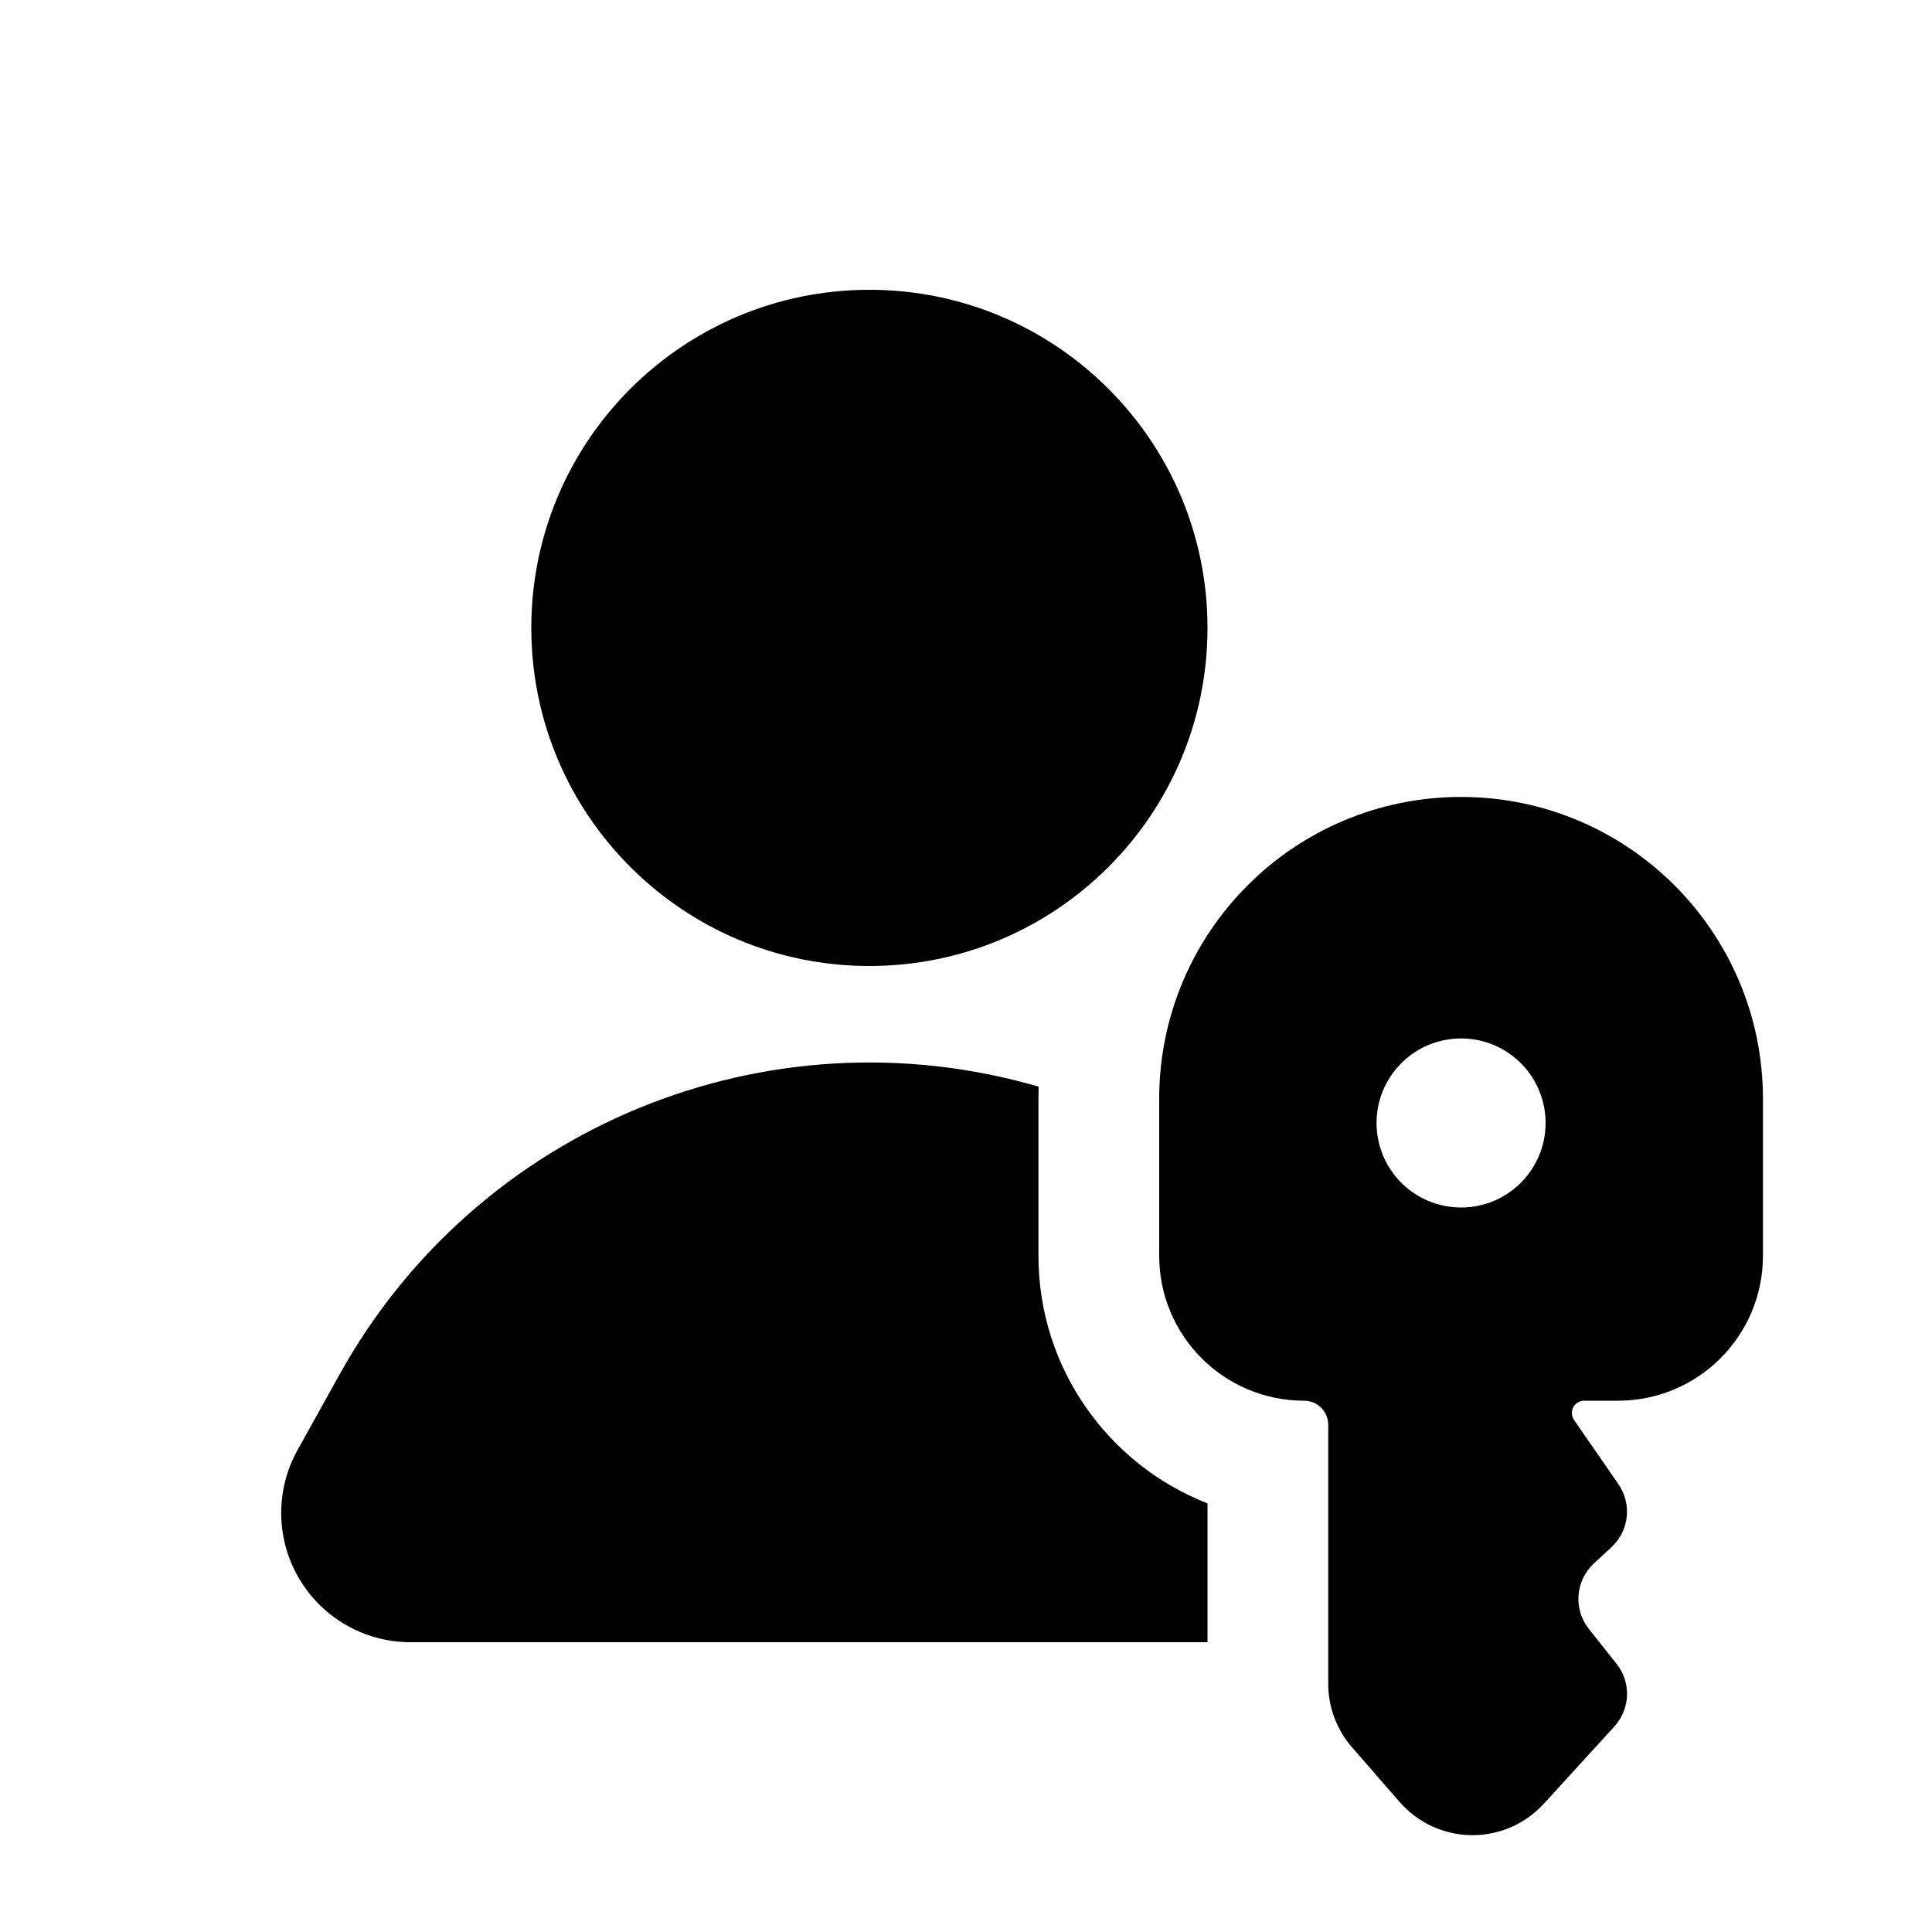
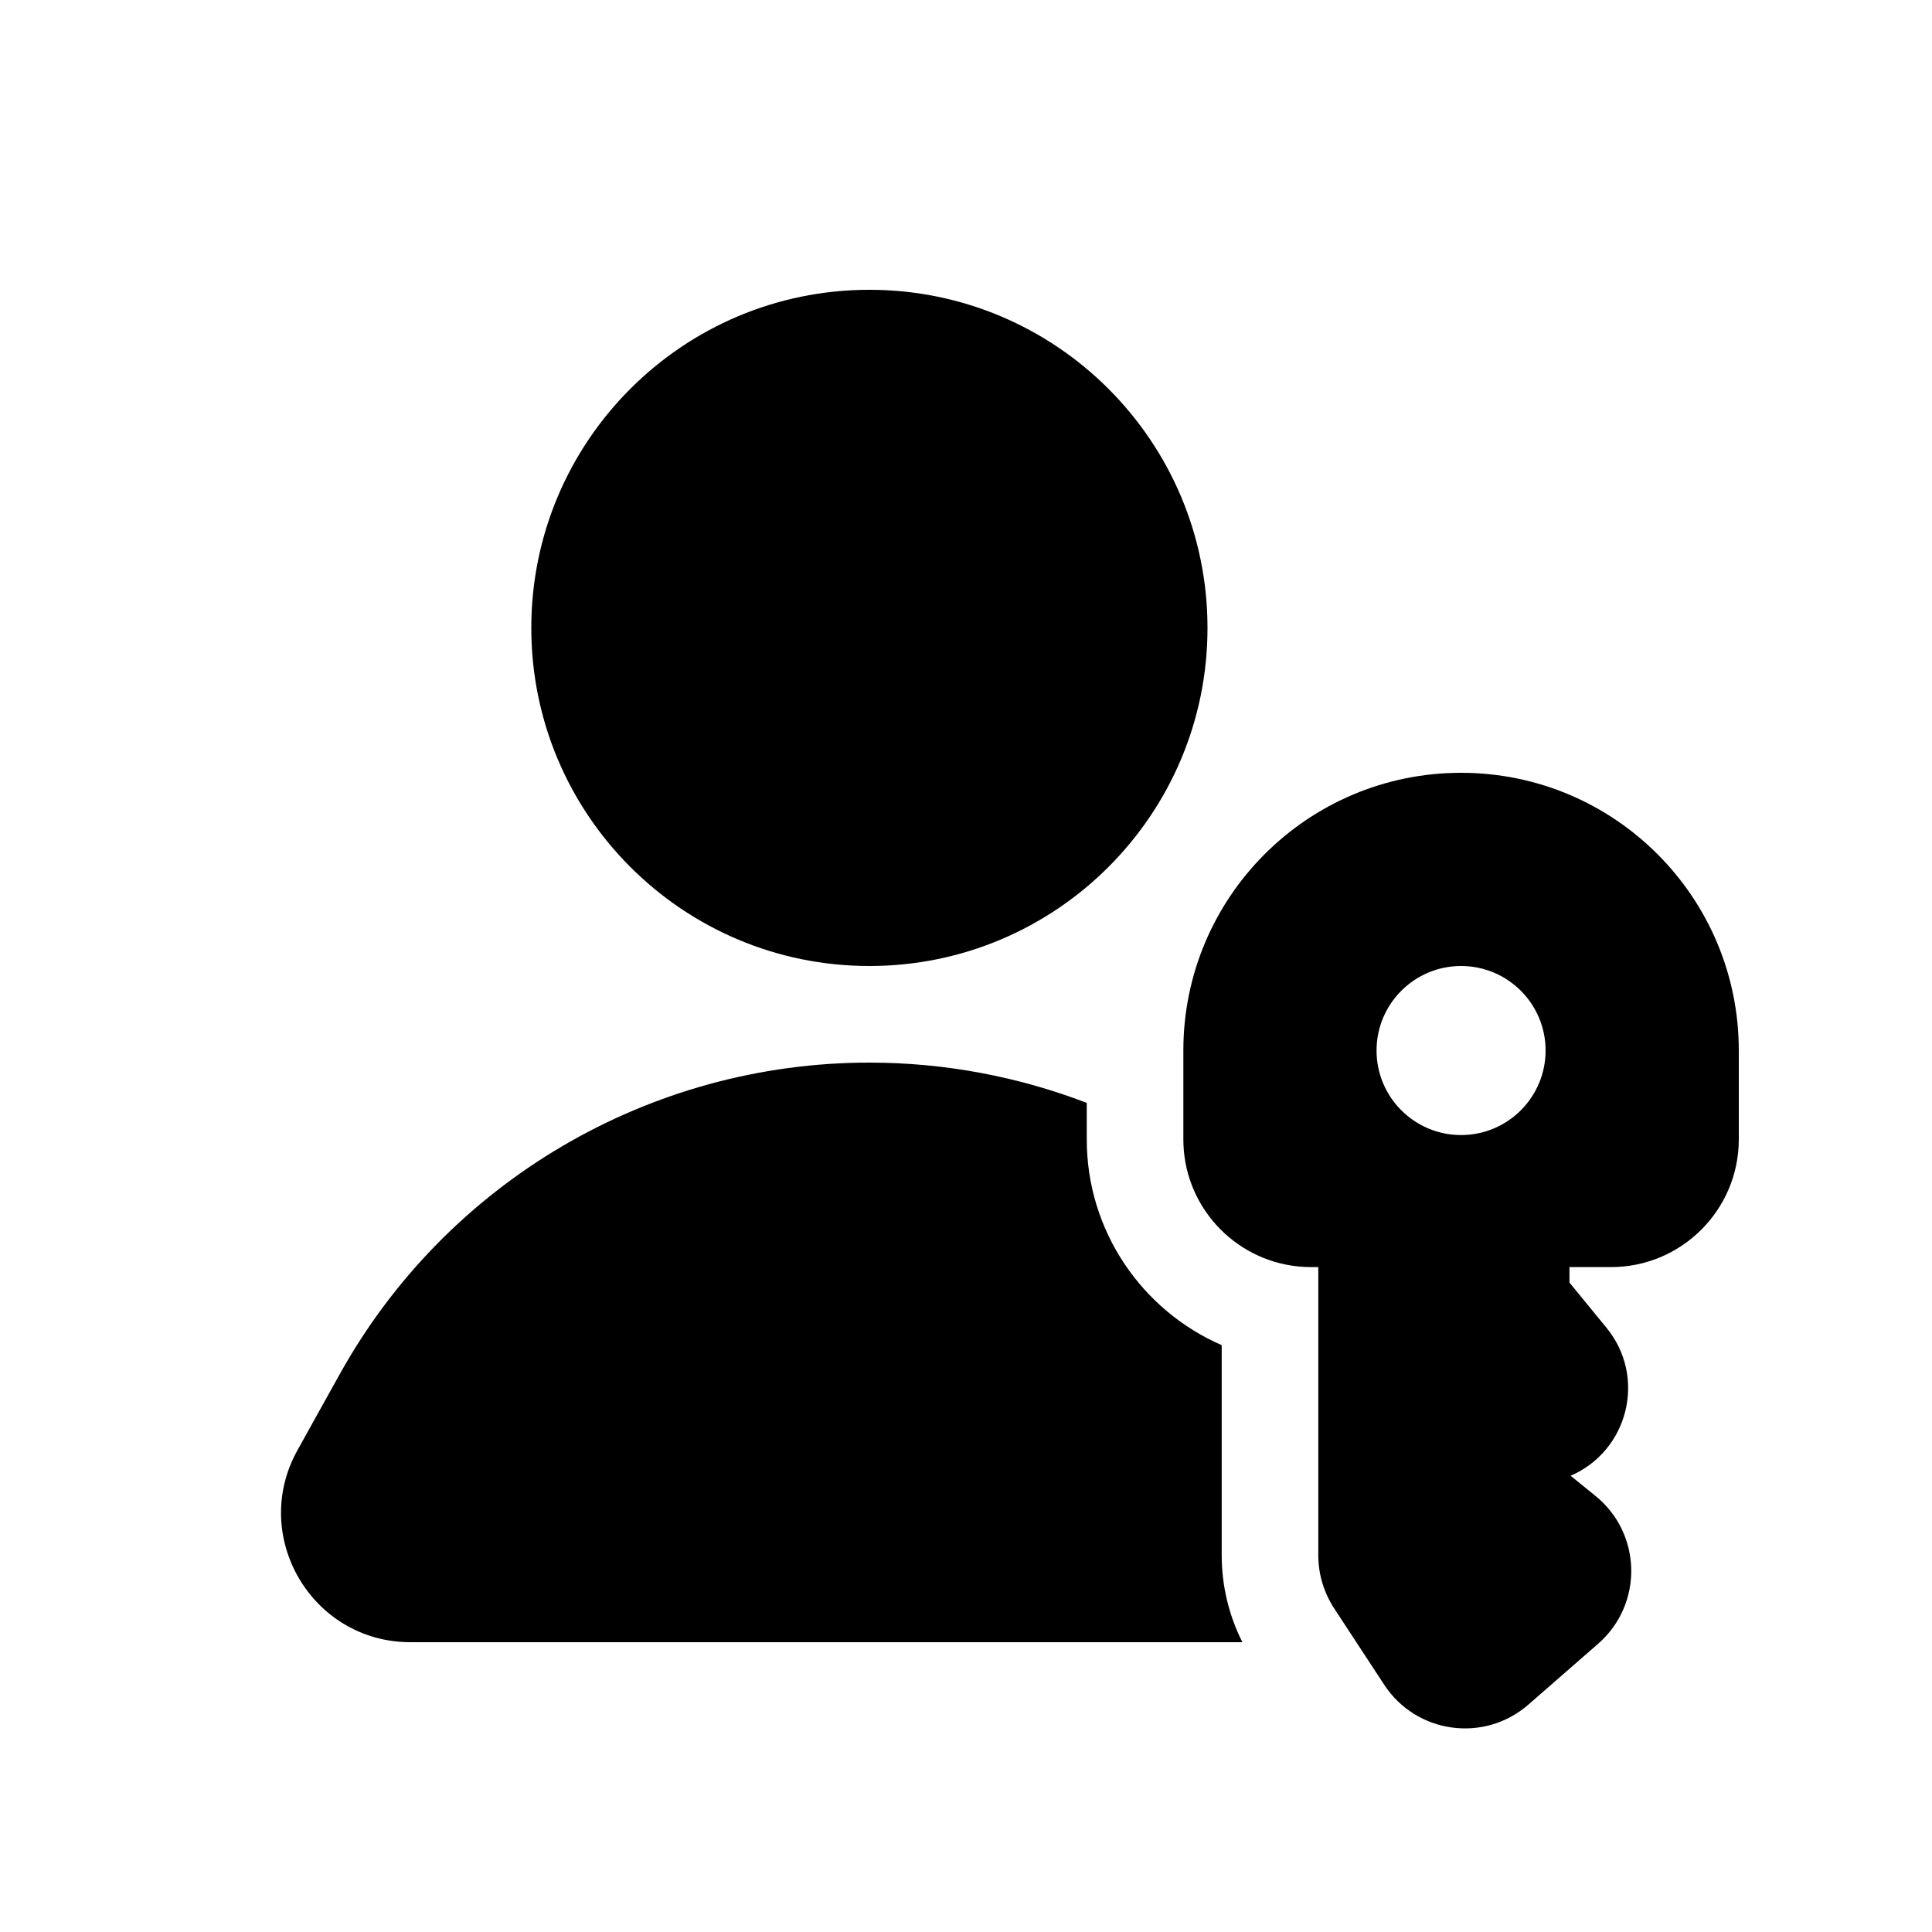
<svg xmlns="http://www.w3.org/2000/svg" viewBox="0 0 20 20">
-   <path d="M5.5 6.5a3.5 3.5 0 1 1 7 0 3.5 3.5 0 0 1-7 0Z" />
-   <path fill-rule="evenodd" d="M12 11.375a3.125 3.125 0 1 1 6.25 0v1.625a1.5 1.5 0 0 1-1.5 1.5h-.35a.127.127 0 0 0-.105.2l.46.666a.5.5 0 0 1-.073.65l-.182.169a.5.5 0 0 0-.052.678l.286.36a.5.5 0 0 1-.021.648l-.73.8a1 1 0 0 1-1.493-.016l-.494-.567a1 1 0 0 1-.246-.657v-2.681a.25.25 0 0 0-.25-.25 1.5 1.5 0 0 1-1.5-1.5v-1.625Zm3.125 1.125a.875.875 0 1 0 0-1.75.875.875 0 0 0 0 1.75Z" />
-   <path d="M10.752 11.25a4.368 4.368 0 0 0-.002.125v1.625c0 1.166.726 2.162 1.75 2.563v1.437h-8.251a1.338 1.338 0 0 1-1.17-1.987l.437-.786a6.273 6.273 0 0 1 7.236-2.978Z" />
+   <path d="M9 3C7.067 3 5.5 4.567 5.5 6.5C5.5 8.433 7.067 10 9 10C10.933 10 12.5 8.433 12.5 6.5C12.5 4.567 10.933 3 9 3Z" />
+   <path d="M11.25 11.417C10.543 11.146 9.782 11 9 11C6.722 11 4.622 12.235 3.516 14.227L3.079 15.013C2.584 15.904 3.229 17 4.249 17H12.861C12.721 16.722 12.647 16.414 12.647 16.1V13.925C11.825 13.567 11.25 12.748 11.25 11.794V11.417Z" />
+   <path fill-rule="evenodd" d="M13.81 16.648C13.704 16.485 13.647 16.295 13.647 16.1V13.117L13.573 13.117C12.882 13.117 12.314 12.587 12.255 11.911C12.252 11.872 12.25 11.833 12.25 11.794V10.875C12.25 9.287 13.537 8 15.125 8C16.713 8 18 9.287 18 10.875V11.794C18 12.524 17.407 13.117 16.677 13.117H16.247V13.277L16.631 13.746C17.047 14.254 16.859 15.017 16.259 15.277L16.518 15.487C16.999 15.879 17.011 16.608 16.544 17.016L15.823 17.645C15.366 18.045 14.661 17.948 14.329 17.44L13.81 16.648ZM16 10.875C16 11.358 15.608 11.75 15.125 11.75C14.642 11.75 14.25 11.358 14.25 10.875C14.25 10.392 14.642 10 15.125 10C15.608 10 16 10.392 16 10.875Z" />
</svg>
